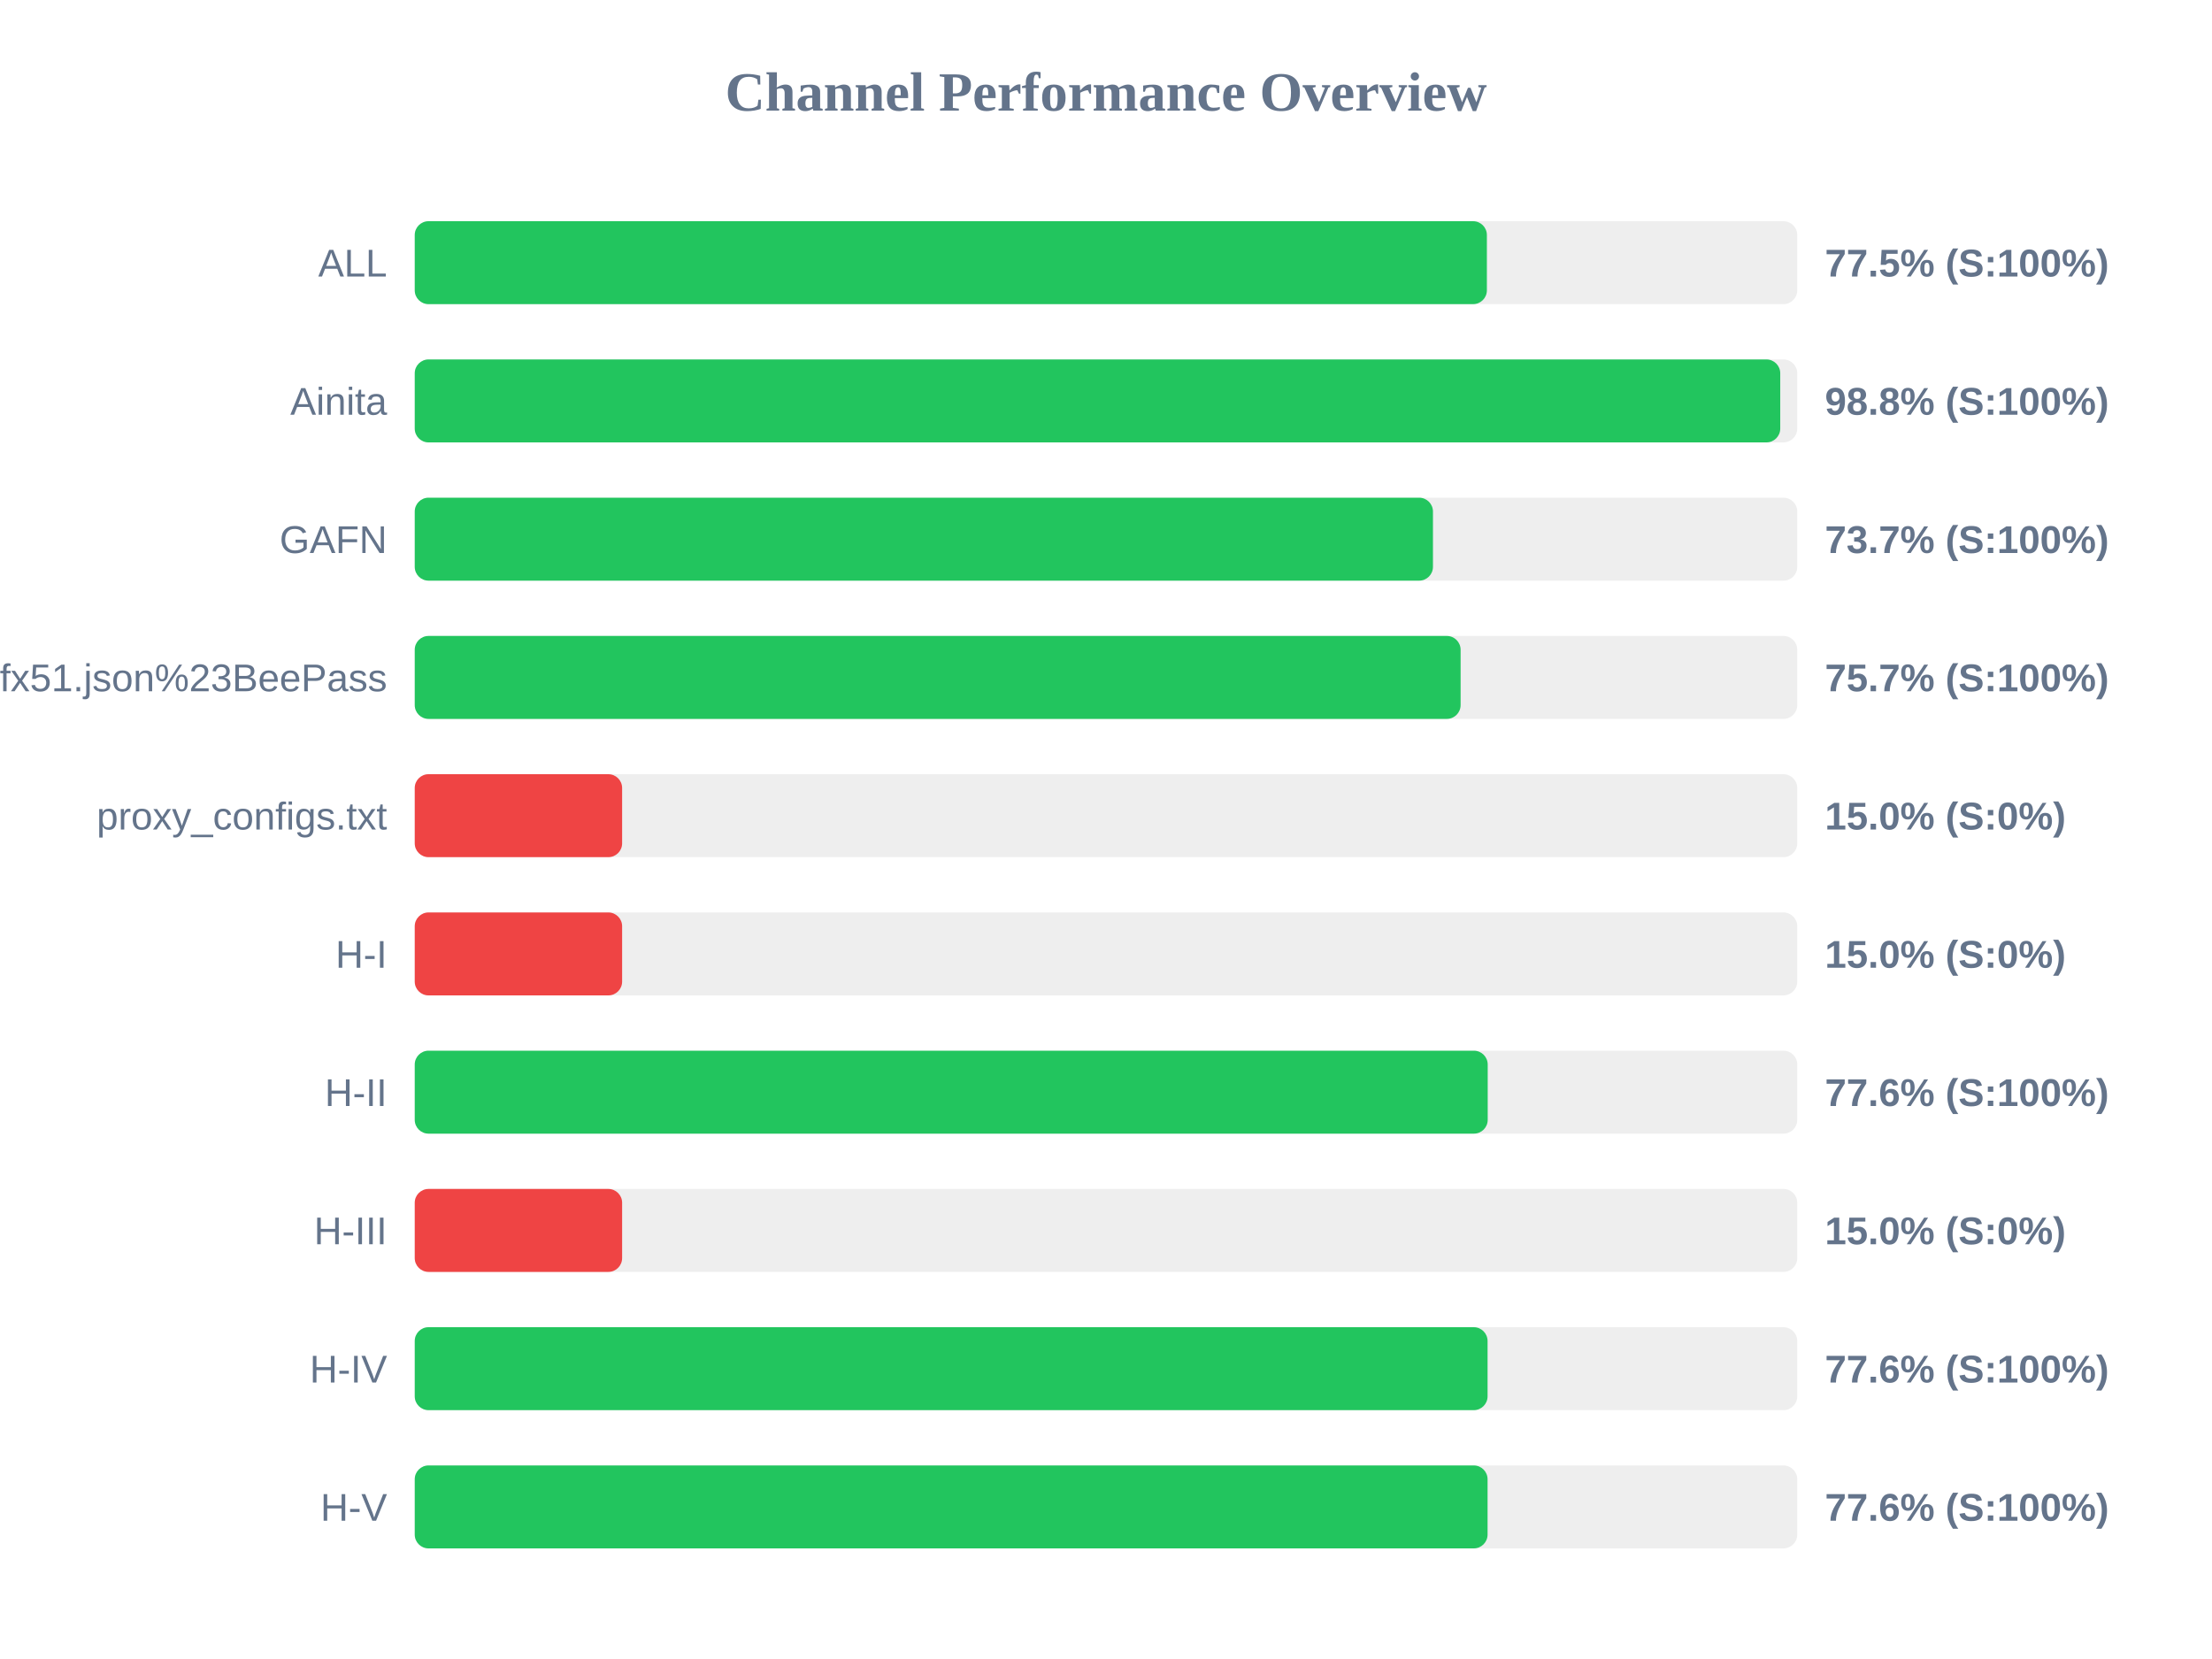
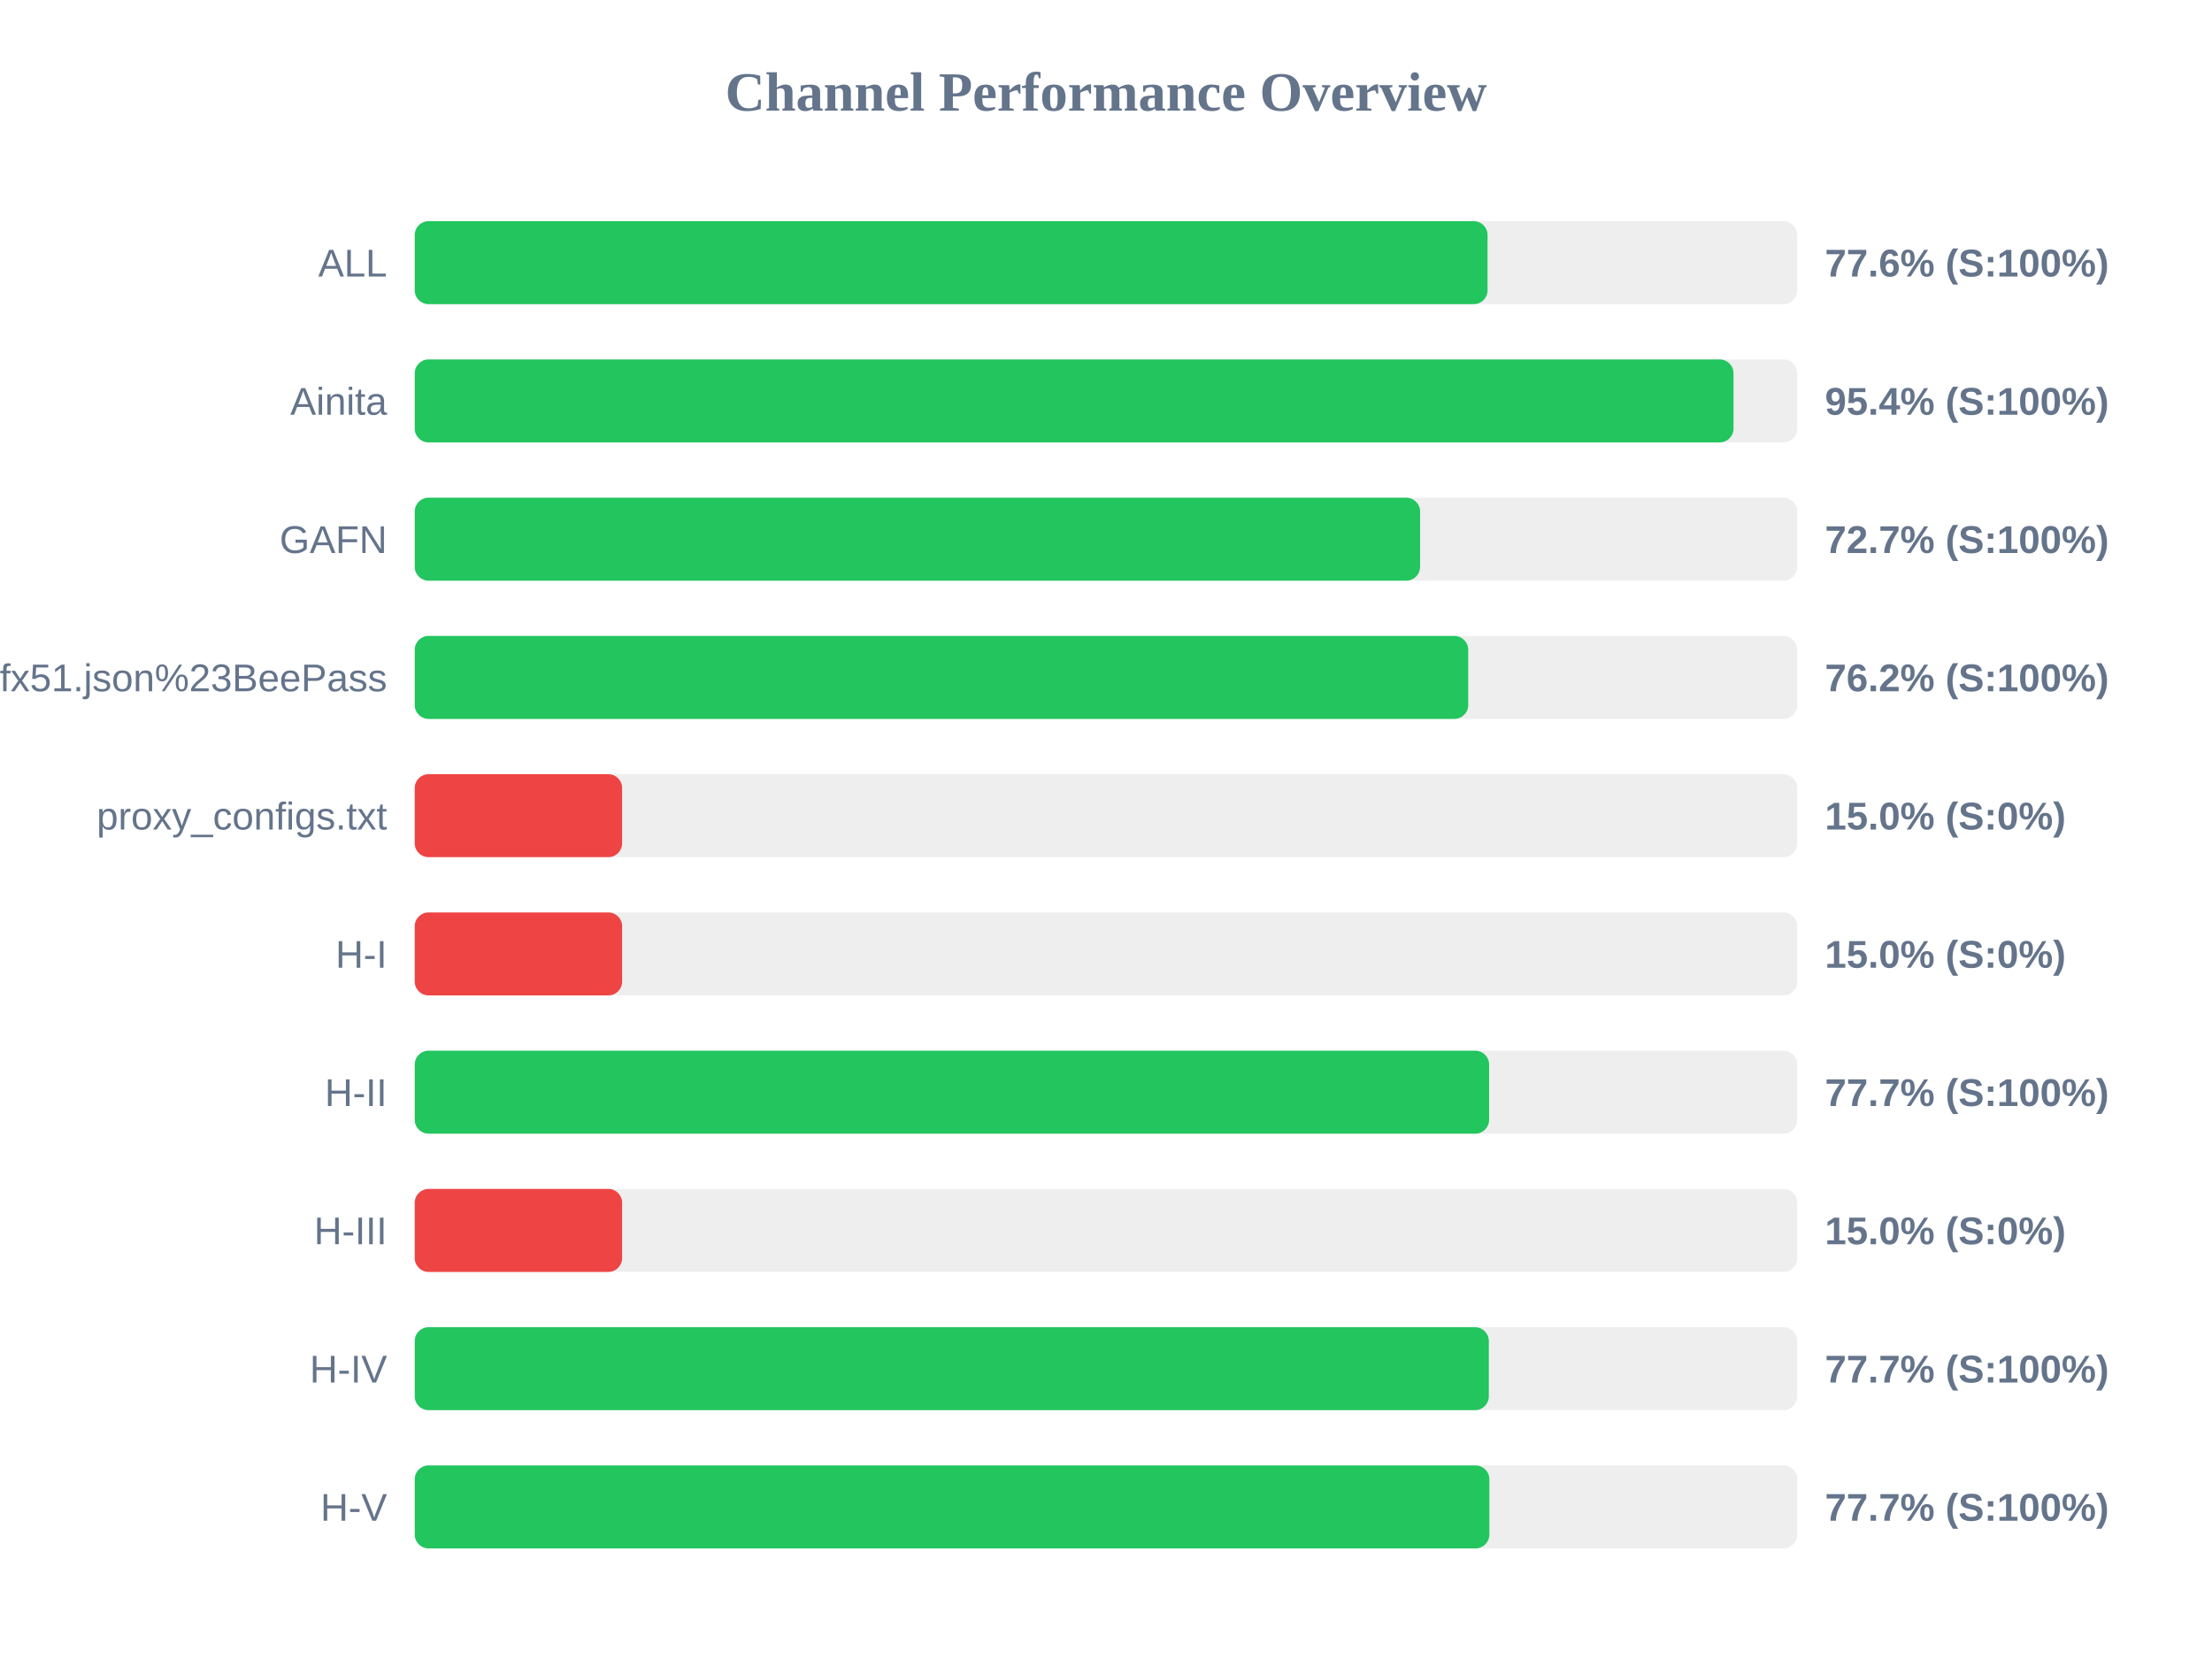
<svg xmlns="http://www.w3.org/2000/svg" width="800" height="600" version="1.1">
  <style>
        .row { font: 14px Arial; fill: #64748b; }
        .score { font: bold 14px Arial; fill: #64748b; }
    </style>
  <text x="400" y="40" text-anchor="middle" font-size="20px" font-weight="bold" fill="#64748b">Channel Performance Overview</text>
  <rect x="150" y="80" width="500" height="30" fill="#eee" rx="5" />
-   <rect x="150" y="80" width="387.75" height="30" fill="#22c55e" rx="5" />
+   <rect x="150" y="80" width="388.0" height="30" fill="#22c55e" rx="5" />
  <text x="140" y="100" text-anchor="end" class="row">ALL</text>
-   <text x="660" y="100" text-anchor="start" class="score">77.5% (S:100%)</text>
+   <text x="660" y="100" text-anchor="start" class="score">77.6% (S:100%)</text>
  <rect x="150" y="130" width="500" height="30" fill="#eee" rx="5" />
-   <rect x="150" y="130" width="493.85" height="30" fill="#22c55e" rx="5" />
+   <rect x="150" y="130" width="476.95" height="30" fill="#22c55e" rx="5" />
  <text x="140" y="150" text-anchor="end" class="row">Ainita</text>
-   <text x="660" y="150" text-anchor="start" class="score">98.8% (S:100%)</text>
+   <text x="660" y="150" text-anchor="start" class="score">95.4% (S:100%)</text>
  <rect x="150" y="180" width="500" height="30" fill="#eee" rx="5" />
-   <rect x="150" y="180" width="368.25" height="30" fill="#22c55e" rx="5" />
+   <rect x="150" y="180" width="363.6" height="30" fill="#22c55e" rx="5" />
  <text x="140" y="200" text-anchor="end" class="row">GAFN</text>
-   <text x="660" y="200" text-anchor="start" class="score">73.7% (S:100%)</text>
+   <text x="660" y="200" text-anchor="start" class="score">72.7% (S:100%)</text>
  <rect x="150" y="230" width="500" height="30" fill="#eee" rx="5" />
-   <rect x="150" y="230" width="378.25" height="30" fill="#22c55e" rx="5" />
+   <rect x="150" y="230" width="381.0" height="30" fill="#22c55e" rx="5" />
  <text x="140" y="250" text-anchor="end" class="row">sub?s=ssconf%3A%2F%2Fs3.amazonaws.com%2Fbeedynconprd%2Fzf38bv6oxi1nv3wfkpmxyfl8yj5fargza3foantoalu16vznl0ckxx7bgf1ufx51.json%23BeePass</text>
-   <text x="660" y="250" text-anchor="start" class="score">75.7% (S:100%)</text>
+   <text x="660" y="250" text-anchor="start" class="score">76.2% (S:100%)</text>
  <rect x="150" y="280" width="500" height="30" fill="#eee" rx="5" />
  <rect x="150" y="280" width="75.0" height="30" fill="#ef4444" rx="5" />
  <text x="140" y="300" text-anchor="end" class="row">proxy_configs.txt</text>
  <text x="660" y="300" text-anchor="start" class="score">15.0% (S:0%)</text>
  <rect x="150" y="330" width="500" height="30" fill="#eee" rx="5" />
  <rect x="150" y="330" width="75.0" height="30" fill="#ef4444" rx="5" />
  <text x="140" y="350" text-anchor="end" class="row">H-I</text>
  <text x="660" y="350" text-anchor="start" class="score">15.0% (S:0%)</text>
  <rect x="150" y="380" width="500" height="30" fill="#eee" rx="5" />
-   <rect x="150" y="380" width="388.05" height="30" fill="#22c55e" rx="5" />
+   <rect x="150" y="380" width="388.55" height="30" fill="#22c55e" rx="5" />
  <text x="140" y="400" text-anchor="end" class="row">H-II</text>
-   <text x="660" y="400" text-anchor="start" class="score">77.6% (S:100%)</text>
+   <text x="660" y="400" text-anchor="start" class="score">77.7% (S:100%)</text>
  <rect x="150" y="430" width="500" height="30" fill="#eee" rx="5" />
  <rect x="150" y="430" width="75.0" height="30" fill="#ef4444" rx="5" />
  <text x="140" y="450" text-anchor="end" class="row">H-III</text>
  <text x="660" y="450" text-anchor="start" class="score">15.0% (S:0%)</text>
  <rect x="150" y="480" width="500" height="30" fill="#eee" rx="5" />
-   <rect x="150" y="480" width="388.0" height="30" fill="#22c55e" rx="5" />
+   <rect x="150" y="480" width="388.45" height="30" fill="#22c55e" rx="5" />
  <text x="140" y="500" text-anchor="end" class="row">H-IV</text>
-   <text x="660" y="500" text-anchor="start" class="score">77.6% (S:100%)</text>
+   <text x="660" y="500" text-anchor="start" class="score">77.7% (S:100%)</text>
  <rect x="150" y="530" width="500" height="30" fill="#eee" rx="5" />
-   <rect x="150" y="530" width="388.0" height="30" fill="#22c55e" rx="5" />
+   <rect x="150" y="530" width="388.65" height="30" fill="#22c55e" rx="5" />
  <text x="140" y="550" text-anchor="end" class="row">H-V</text>
-   <text x="660" y="550" text-anchor="start" class="score">77.6% (S:100%)</text>
+   <text x="660" y="550" text-anchor="start" class="score">77.7% (S:100%)</text>
</svg>
